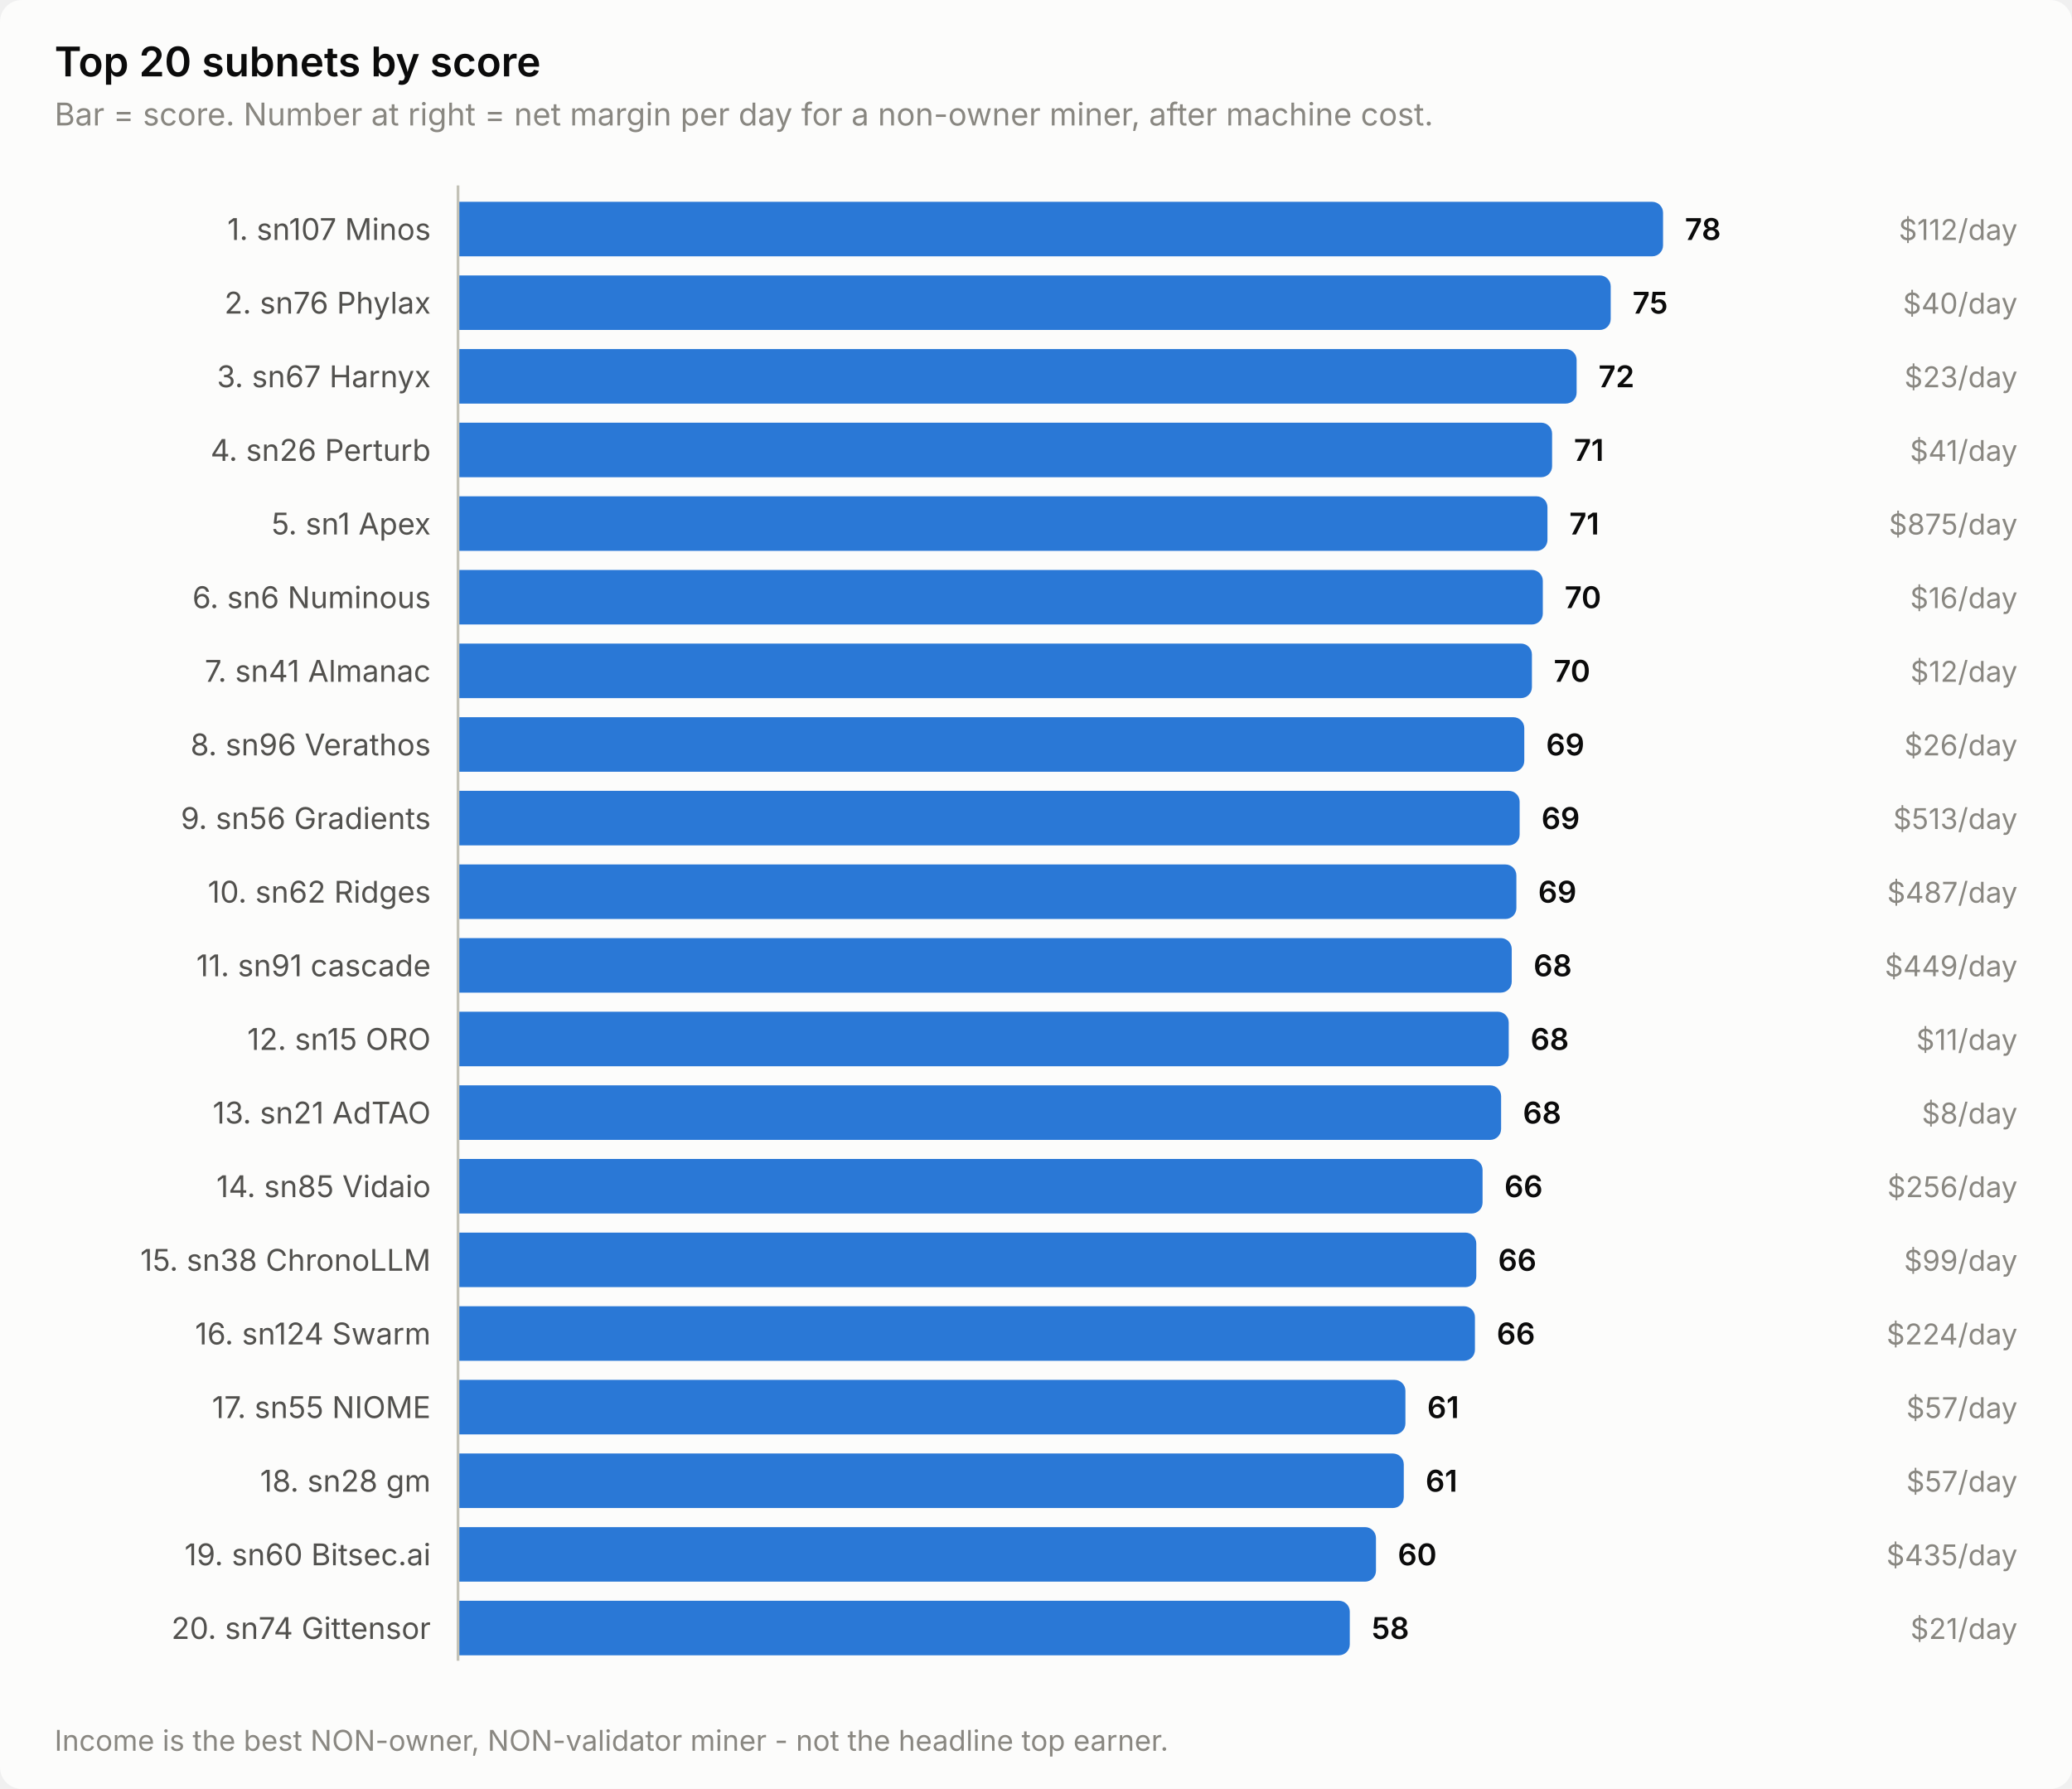
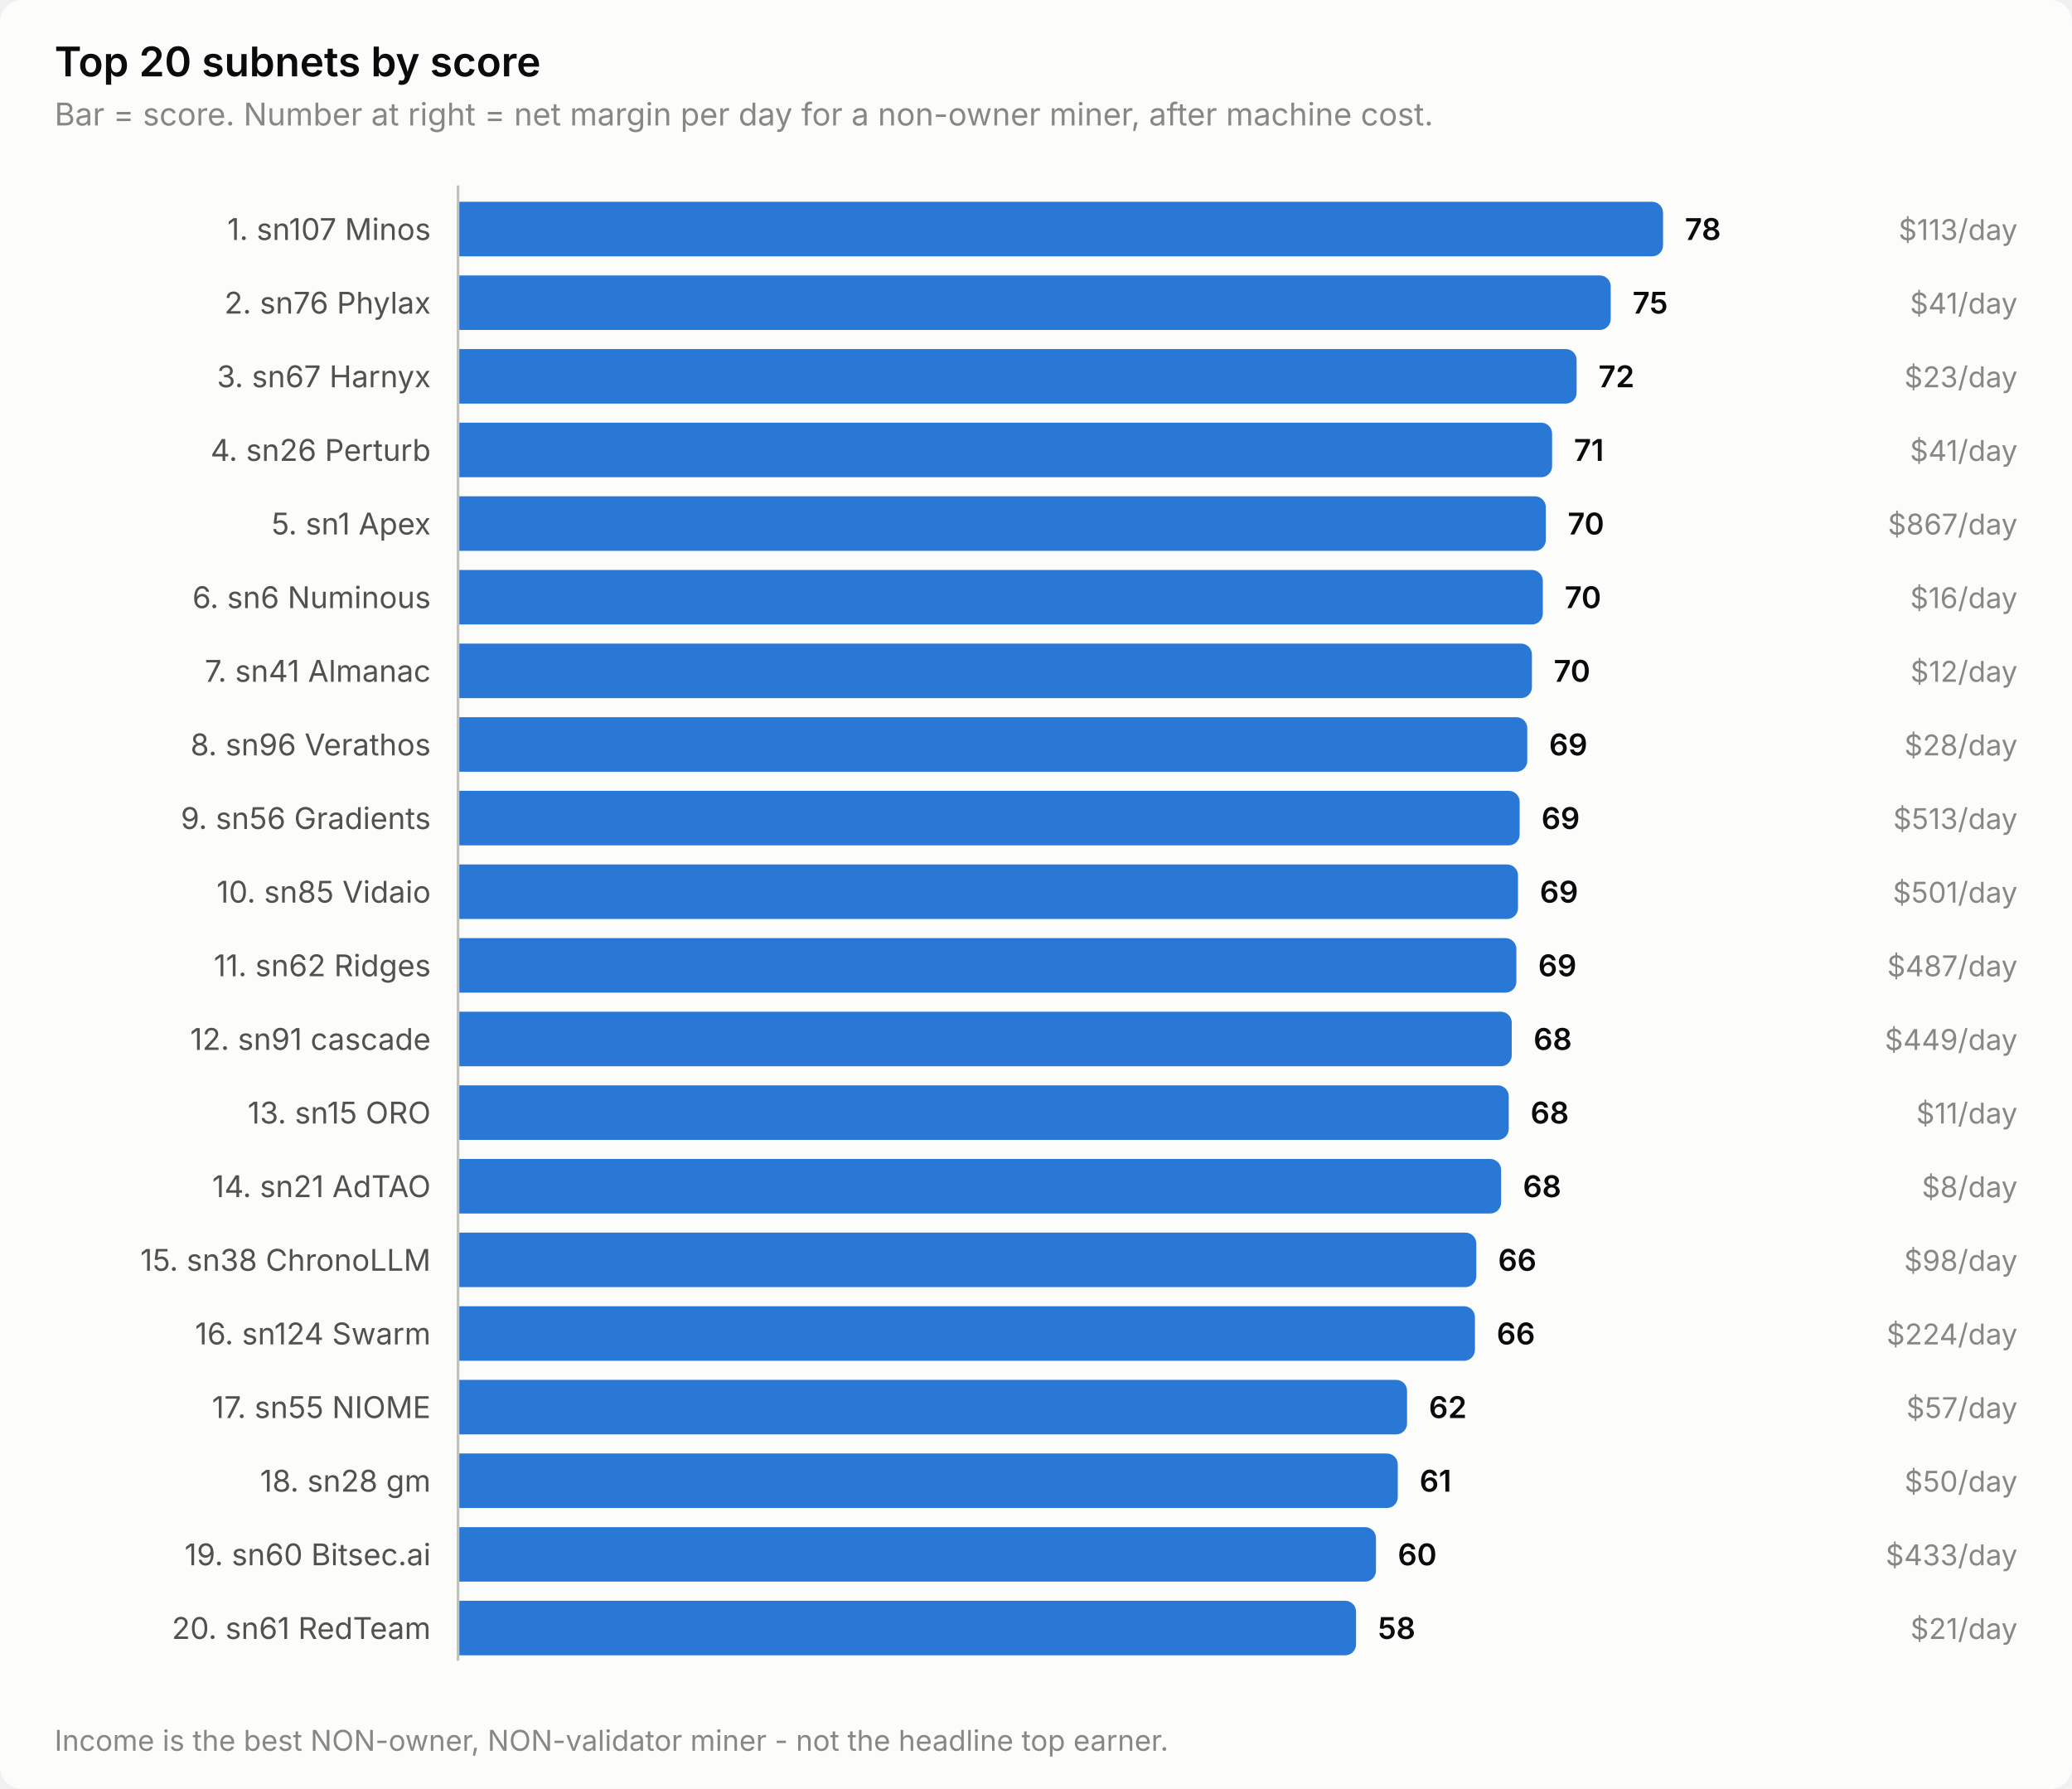
<svg xmlns="http://www.w3.org/2000/svg" width="760" height="656" viewBox="0 0 760 656" role="img" aria-label="Top 20 subnets by score">
  <style>
    text { font-family: system-ui, -apple-system, 'Segoe UI', sans-serif; }
    .t-title { font-size: 15px; font-weight: 600; }
    .t-sub { font-size: 11.5px; }
    .t-lab { font-size: 11px; }
    .t-val { font-size: 11px; font-weight: 600; font-variant-numeric: tabular-nums; }
    .t-tick { font-size: 10.5px; font-variant-numeric: tabular-nums; }

    .surface { fill: #fcfcfb; }
    .ink { fill: #0b0b0b; }
    .ink2 { fill: #52514e; }
    .muted { fill: #898781; }
    .grid { stroke: #e1e0d9; }
    .axis { stroke: #c3c2b7; }
    .accent { fill: #2a78d6; }
    .critical { fill: #d03b3b; }
    .deemph { fill: #d8d7d0; }

    @media (prefers-color-scheme: dark) {
      .surface { fill: #1a1a19; }
      .ink { fill: #ffffff; }
      .ink2 { fill: #c3c2b7; }
      .muted { fill: #898781; }
      .grid { stroke: #2c2c2a; }
      .axis { stroke: #383835; }
      .accent { fill: #3987e5; }
      .deemph { fill: #3a3a37; }
    }
</style>
  <rect class="surface" width="760" height="656" rx="8" />
  <text class="ink t-title" x="20" y="28">Top 20 subnets by score</text>
  <text class="muted t-sub" x="20" y="46">Bar = score. Number at right = net margin per day for a non-owner miner, after machine cost.</text>
  <text class="ink2 t-lab" x="158" y="88" text-anchor="end">1. sn107 Minos</text>
  <path class="accent" d="M168.0,74.0 H606.0 a4.0,4.0 0 0 1 4.0,4.0 V90.0 a4.0,4.0 0 0 1 -4.0,4.0 H168.0 Z" />
  <text class="ink t-val" x="618.0" y="88">78</text>
-   <text class="muted t-tick" x="740" y="88" text-anchor="end">$112/day</text>
+   <text class="muted t-tick" x="740" y="88" text-anchor="end">$113/day</text>
  <text class="ink2 t-lab" x="158" y="115" text-anchor="end">2. sn76 Phylax</text>
  <path class="accent" d="M168.0,101.0 H586.8 a4.0,4.0 0 0 1 4.0,4.0 V117.0 a4.0,4.0 0 0 1 -4.0,4.0 H168.0 Z" />
  <text class="ink t-val" x="598.8" y="115">75</text>
-   <text class="muted t-tick" x="740" y="115" text-anchor="end">$40/day</text>
+   <text class="muted t-tick" x="740" y="115" text-anchor="end">$41/day</text>
  <text class="ink2 t-lab" x="158" y="142" text-anchor="end">3. sn67 Harnyx</text>
  <path class="accent" d="M168.0,128.0 H574.3 a4.0,4.0 0 0 1 4.0,4.0 V144.0 a4.0,4.0 0 0 1 -4.0,4.0 H168.0 Z" />
  <text class="ink t-val" x="586.3" y="142">72</text>
  <text class="muted t-tick" x="740" y="142" text-anchor="end">$23/day</text>
  <text class="ink2 t-lab" x="158" y="169" text-anchor="end">4. sn26 Perturb</text>
  <path class="accent" d="M168.0,155.0 H565.3 a4.0,4.0 0 0 1 4.0,4.0 V171.0 a4.0,4.0 0 0 1 -4.0,4.0 H168.0 Z" />
  <text class="ink t-val" x="577.3" y="169">71</text>
  <text class="muted t-tick" x="740" y="169" text-anchor="end">$41/day</text>
  <text class="ink2 t-lab" x="158" y="196" text-anchor="end">5. sn1 Apex</text>
-   <path class="accent" d="M168.0,182.0 H563.6 a4.0,4.0 0 0 1 4.0,4.0 V198.0 a4.0,4.0 0 0 1 -4.0,4.0 H168.0 Z" />
-   <text class="ink t-val" x="575.6" y="196">71</text>
-   <text class="muted t-tick" x="740" y="196" text-anchor="end">$875/day</text>
+   <path class="accent" d="M168.0,182.0 H563.0 a4.0,4.0 0 0 1 4.0,4.0 V198.0 a4.0,4.0 0 0 1 -4.0,4.0 H168.0 Z" />
+   <text class="ink t-val" x="575.0" y="196">70</text>
+   <text class="muted t-tick" x="740" y="196" text-anchor="end">$867/day</text>
  <text class="ink2 t-lab" x="158" y="223" text-anchor="end">6. sn6 Numinous</text>
  <path class="accent" d="M168.0,209.0 H561.9 a4.0,4.0 0 0 1 4.0,4.0 V225.0 a4.0,4.0 0 0 1 -4.0,4.0 H168.0 Z" />
  <text class="ink t-val" x="573.9" y="223">70</text>
  <text class="muted t-tick" x="740" y="223" text-anchor="end">$16/day</text>
  <text class="ink2 t-lab" x="158" y="250" text-anchor="end">7. sn41 Almanac</text>
  <path class="accent" d="M168.0,236.0 H557.9 a4.0,4.0 0 0 1 4.0,4.0 V252.0 a4.0,4.0 0 0 1 -4.0,4.0 H168.0 Z" />
  <text class="ink t-val" x="569.9" y="250">70</text>
  <text class="muted t-tick" x="740" y="250" text-anchor="end">$12/day</text>
  <text class="ink2 t-lab" x="158" y="277" text-anchor="end">8. sn96 Verathos</text>
-   <path class="accent" d="M168.0,263.0 H555.1 a4.0,4.0 0 0 1 4.0,4.0 V279.0 a4.0,4.0 0 0 1 -4.0,4.0 H168.0 Z" />
-   <text class="ink t-val" x="567.1" y="277">69</text>
-   <text class="muted t-tick" x="740" y="277" text-anchor="end">$26/day</text>
+   <path class="accent" d="M168.0,263.0 H556.2 a4.0,4.0 0 0 1 4.0,4.0 V279.0 a4.0,4.0 0 0 1 -4.0,4.0 H168.0 Z" />
+   <text class="ink t-val" x="568.2" y="277">69</text>
+   <text class="muted t-tick" x="740" y="277" text-anchor="end">$28/day</text>
  <text class="ink2 t-lab" x="158" y="304" text-anchor="end">9. sn56 Gradients</text>
  <path class="accent" d="M168.0,290.0 H553.4 a4.0,4.0 0 0 1 4.0,4.0 V306.0 a4.0,4.0 0 0 1 -4.0,4.0 H168.0 Z" />
  <text class="ink t-val" x="565.4" y="304">69</text>
  <text class="muted t-tick" x="740" y="304" text-anchor="end">$513/day</text>
-   <text class="ink2 t-lab" x="158" y="331" text-anchor="end">10. sn62 Ridges</text>
-   <path class="accent" d="M168.0,317.0 H552.2 a4.0,4.0 0 0 1 4.0,4.0 V333.0 a4.0,4.0 0 0 1 -4.0,4.0 H168.0 Z" />
-   <text class="ink t-val" x="564.2" y="331">69</text>
-   <text class="muted t-tick" x="740" y="331" text-anchor="end">$487/day</text>
-   <text class="ink2 t-lab" x="158" y="358" text-anchor="end">11. sn91 cascade</text>
-   <path class="accent" d="M168.0,344.0 H550.5 a4.0,4.0 0 0 1 4.0,4.0 V360.0 a4.0,4.0 0 0 1 -4.0,4.0 H168.0 Z" />
-   <text class="ink t-val" x="562.5" y="358">68</text>
-   <text class="muted t-tick" x="740" y="358" text-anchor="end">$449/day</text>
-   <text class="ink2 t-lab" x="158" y="385" text-anchor="end">12. sn15 ORO</text>
-   <path class="accent" d="M168.0,371.0 H549.4 a4.0,4.0 0 0 1 4.0,4.0 V387.0 a4.0,4.0 0 0 1 -4.0,4.0 H168.0 Z" />
-   <text class="ink t-val" x="561.4" y="385">68</text>
-   <text class="muted t-tick" x="740" y="385" text-anchor="end">$11/day</text>
-   <text class="ink2 t-lab" x="158" y="412" text-anchor="end">13. sn21 AdTAO</text>
-   <path class="accent" d="M168.0,398.0 H546.6 a4.0,4.0 0 0 1 4.0,4.0 V414.0 a4.0,4.0 0 0 1 -4.0,4.0 H168.0 Z" />
-   <text class="ink t-val" x="558.6" y="412">68</text>
-   <text class="muted t-tick" x="740" y="412" text-anchor="end">$8/day</text>
-   <text class="ink2 t-lab" x="158" y="439" text-anchor="end">14. sn85 Vidaio</text>
-   <path class="accent" d="M168.0,425.0 H539.8 a4.0,4.0 0 0 1 4.0,4.0 V441.0 a4.0,4.0 0 0 1 -4.0,4.0 H168.0 Z" />
-   <text class="ink t-val" x="551.8" y="439">66</text>
-   <text class="muted t-tick" x="740" y="439" text-anchor="end">$256/day</text>
+   <text class="ink2 t-lab" x="158" y="331" text-anchor="end">10. sn85 Vidaio</text>
+   <path class="accent" d="M168.0,317.0 H552.8 a4.0,4.0 0 0 1 4.0,4.0 V333.0 a4.0,4.0 0 0 1 -4.0,4.0 H168.0 Z" />
+   <text class="ink t-val" x="564.8" y="331">69</text>
+   <text class="muted t-tick" x="740" y="331" text-anchor="end">$501/day</text>
+   <text class="ink2 t-lab" x="158" y="358" text-anchor="end">11. sn62 Ridges</text>
+   <path class="accent" d="M168.0,344.0 H552.2 a4.0,4.0 0 0 1 4.0,4.0 V360.0 a4.0,4.0 0 0 1 -4.0,4.0 H168.0 Z" />
+   <text class="ink t-val" x="564.2" y="358">69</text>
+   <text class="muted t-tick" x="740" y="358" text-anchor="end">$487/day</text>
+   <text class="ink2 t-lab" x="158" y="385" text-anchor="end">12. sn91 cascade</text>
+   <path class="accent" d="M168.0,371.0 H550.5 a4.0,4.0 0 0 1 4.0,4.0 V387.0 a4.0,4.0 0 0 1 -4.0,4.0 H168.0 Z" />
+   <text class="ink t-val" x="562.5" y="385">68</text>
+   <text class="muted t-tick" x="740" y="385" text-anchor="end">$449/day</text>
+   <text class="ink2 t-lab" x="158" y="412" text-anchor="end">13. sn15 ORO</text>
+   <path class="accent" d="M168.0,398.0 H549.4 a4.0,4.0 0 0 1 4.0,4.0 V414.0 a4.0,4.0 0 0 1 -4.0,4.0 H168.0 Z" />
+   <text class="ink t-val" x="561.4" y="412">68</text>
+   <text class="muted t-tick" x="740" y="412" text-anchor="end">$11/day</text>
+   <text class="ink2 t-lab" x="158" y="439" text-anchor="end">14. sn21 AdTAO</text>
+   <path class="accent" d="M168.0,425.0 H546.6 a4.0,4.0 0 0 1 4.0,4.0 V441.0 a4.0,4.0 0 0 1 -4.0,4.0 H168.0 Z" />
+   <text class="ink t-val" x="558.6" y="439">68</text>
+   <text class="muted t-tick" x="740" y="439" text-anchor="end">$8/day</text>
  <text class="ink2 t-lab" x="158" y="466" text-anchor="end">15. sn38 ChronoLLM</text>
  <path class="accent" d="M168.0,452.0 H537.5 a4.0,4.0 0 0 1 4.0,4.0 V468.0 a4.0,4.0 0 0 1 -4.0,4.0 H168.0 Z" />
  <text class="ink t-val" x="549.5" y="466">66</text>
-   <text class="muted t-tick" x="740" y="466" text-anchor="end">$99/day</text>
+   <text class="muted t-tick" x="740" y="466" text-anchor="end">$98/day</text>
  <text class="ink2 t-lab" x="158" y="493" text-anchor="end">16. sn124 Swarm</text>
  <path class="accent" d="M168.0,479.0 H537.0 a4.0,4.0 0 0 1 4.0,4.0 V495.0 a4.0,4.0 0 0 1 -4.0,4.0 H168.0 Z" />
  <text class="ink t-val" x="549.0" y="493">66</text>
  <text class="muted t-tick" x="740" y="493" text-anchor="end">$224/day</text>
  <text class="ink2 t-lab" x="158" y="520" text-anchor="end">17. sn55 NIOME</text>
-   <path class="accent" d="M168.0,506.0 H511.5 a4.0,4.0 0 0 1 4.0,4.0 V522.0 a4.0,4.0 0 0 1 -4.0,4.0 H168.0 Z" />
-   <text class="ink t-val" x="523.5" y="520">61</text>
+   <path class="accent" d="M168.0,506.0 H512.1 a4.0,4.0 0 0 1 4.0,4.0 V522.0 a4.0,4.0 0 0 1 -4.0,4.0 H168.0 Z" />
+   <text class="ink t-val" x="524.1" y="520">62</text>
  <text class="muted t-tick" x="740" y="520" text-anchor="end">$57/day</text>
  <text class="ink2 t-lab" x="158" y="547" text-anchor="end">18. sn28 gm</text>
-   <path class="accent" d="M168.0,533.0 H510.9 a4.0,4.0 0 0 1 4.0,4.0 V549.0 a4.0,4.0 0 0 1 -4.0,4.0 H168.0 Z" />
-   <text class="ink t-val" x="522.9" y="547">61</text>
-   <text class="muted t-tick" x="740" y="547" text-anchor="end">$57/day</text>
+   <path class="accent" d="M168.0,533.0 H508.7 a4.0,4.0 0 0 1 4.0,4.0 V549.0 a4.0,4.0 0 0 1 -4.0,4.0 H168.0 Z" />
+   <text class="ink t-val" x="520.7" y="547">61</text>
+   <text class="muted t-tick" x="740" y="547" text-anchor="end">$50/day</text>
  <text class="ink2 t-lab" x="158" y="574" text-anchor="end">19. sn60 Bitsec.ai</text>
  <path class="accent" d="M168.0,560.0 H500.7 a4.0,4.0 0 0 1 4.0,4.0 V576.0 a4.0,4.0 0 0 1 -4.0,4.0 H168.0 Z" />
  <text class="ink t-val" x="512.7" y="574">60</text>
-   <text class="muted t-tick" x="740" y="574" text-anchor="end">$435/day</text>
-   <text class="ink2 t-lab" x="158" y="601" text-anchor="end">20. sn74 Gittensor</text>
-   <path class="accent" d="M168.0,587.0 H491.1 a4.0,4.0 0 0 1 4.0,4.0 V603.0 a4.0,4.0 0 0 1 -4.0,4.0 H168.0 Z" />
-   <text class="ink t-val" x="503.1" y="601">58</text>
+   <text class="muted t-tick" x="740" y="574" text-anchor="end">$433/day</text>
+   <text class="ink2 t-lab" x="158" y="601" text-anchor="end">20. sn61 RedTeam</text>
+   <path class="accent" d="M168.0,587.0 H493.4 a4.0,4.0 0 0 1 4.0,4.0 V603.0 a4.0,4.0 0 0 1 -4.0,4.0 H168.0 Z" />
+   <text class="ink t-val" x="505.4" y="601">58</text>
  <text class="muted t-tick" x="740" y="601" text-anchor="end">$21/day</text>
  <line class="axis" x1="168" y1="68" x2="168" y2="609" stroke-width="1" />
  <text class="muted t-tick" x="20" y="642">Income is the best NON-owner, NON-validator miner - not the headline top earner.</text>
</svg>
